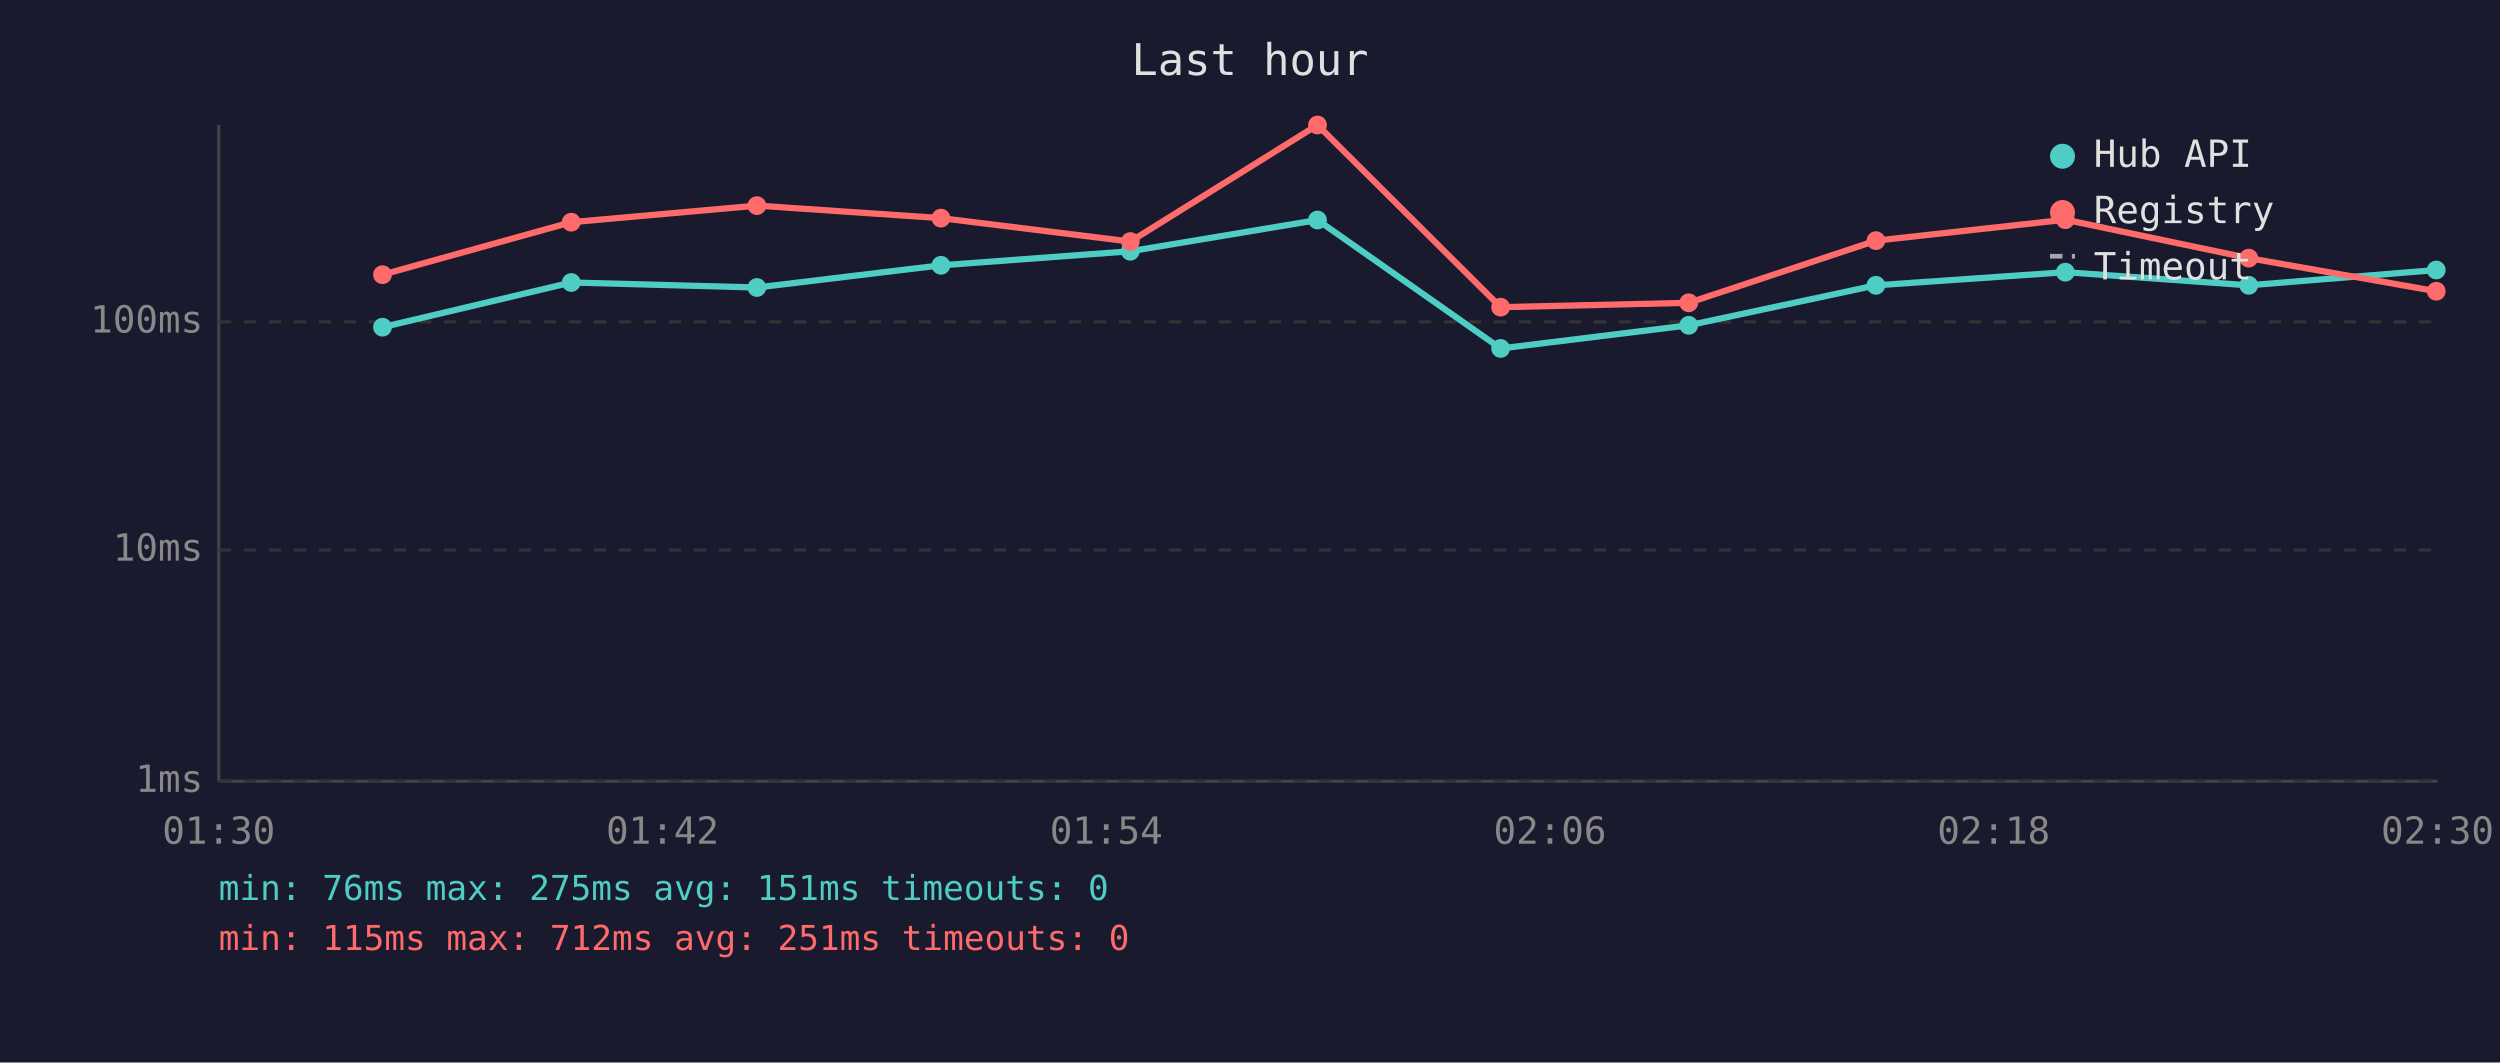
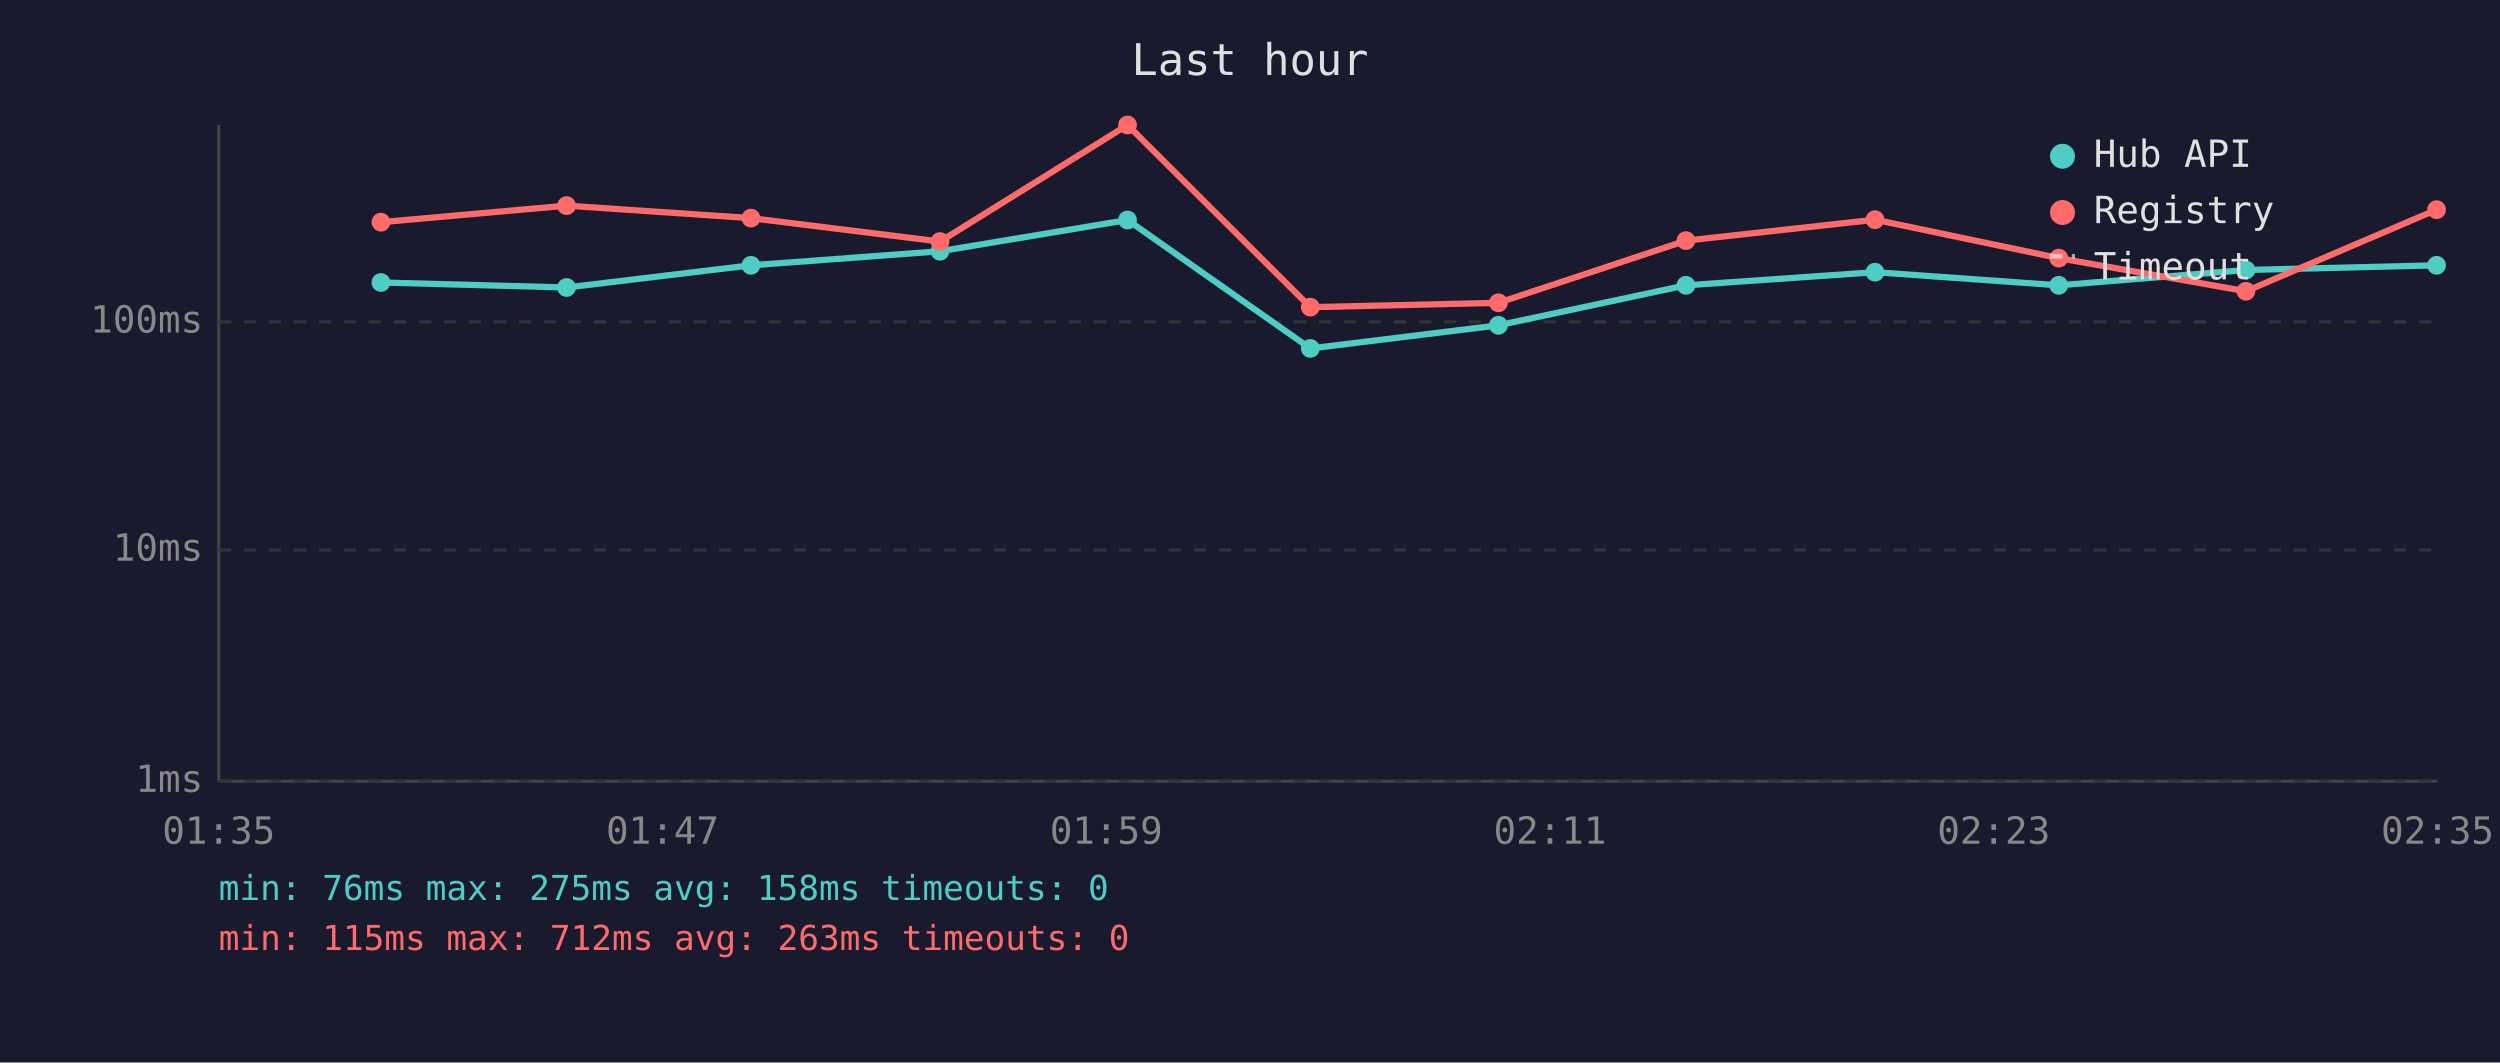
<svg xmlns="http://www.w3.org/2000/svg" viewBox="0 0 800 340" font-family="monospace" font-size="12">
  <rect width="800" height="340" fill="#1a1a2e" />
  <text x="400" y="24" fill="#e0e0e0" font-size="14" text-anchor="middle">Last hour</text>
  <line x1="70" y1="40" x2="70" y2="250" stroke="#444" stroke-width="1" />
  <line x1="70" y1="250" x2="780" y2="250" stroke="#444" stroke-width="1" />
  <line x1="70" y1="250" x2="780" y2="250" stroke="#333" stroke-width="1" stroke-dasharray="4" />
  <text x="65" y="250" fill="#888" text-anchor="end" dominant-baseline="middle">1ms</text>
  <line x1="70" y1="176" x2="780" y2="176" stroke="#333" stroke-width="1" stroke-dasharray="4" />
  <text x="65" y="176" fill="#888" text-anchor="end" dominant-baseline="middle">10ms</text>
  <line x1="70" y1="103" x2="780" y2="103" stroke="#333" stroke-width="1" stroke-dasharray="4" />
  <text x="65" y="103" fill="#888" text-anchor="end" dominant-baseline="middle">100ms</text>
-   <text x="70" y="270" fill="#888" text-anchor="middle">01:30</text>
-   <text x="212" y="270" fill="#888" text-anchor="middle">01:42</text>
-   <text x="354" y="270" fill="#888" text-anchor="middle">01:54</text>
-   <text x="496" y="270" fill="#888" text-anchor="middle">02:06</text>
-   <text x="638" y="270" fill="#888" text-anchor="middle">02:18</text>
-   <text x="780" y="270" fill="#888" text-anchor="middle">02:30</text>
-   <polyline points="122.4,104.7 182.8,90.4 242.2,92.0 301.1,84.9 361.7,80.4 421.6,70.4 480.2,111.5 540.4,104.1 600.3,91.3 660.9,87.1 719.6,91.3 779.6,86.4" fill="none" stroke="#4ecdc4" stroke-width="2" opacity="1" />
-   <circle cx="122.4" cy="104.7" r="3" fill="#4ecdc4" />
-   <circle cx="182.8" cy="90.4" r="3" fill="#4ecdc4" />
-   <circle cx="242.2" cy="92.0" r="3" fill="#4ecdc4" />
-   <circle cx="301.1" cy="84.9" r="3" fill="#4ecdc4" />
-   <circle cx="361.7" cy="80.4" r="3" fill="#4ecdc4" />
-   <circle cx="421.6" cy="70.4" r="3" fill="#4ecdc4" />
-   <circle cx="480.2" cy="111.5" r="3" fill="#4ecdc4" />
-   <circle cx="540.4" cy="104.1" r="3" fill="#4ecdc4" />
-   <circle cx="600.3" cy="91.3" r="3" fill="#4ecdc4" />
-   <circle cx="660.9" cy="87.1" r="3" fill="#4ecdc4" />
-   <circle cx="719.6" cy="91.3" r="3" fill="#4ecdc4" />
-   <circle cx="779.6" cy="86.4" r="3" fill="#4ecdc4" />
-   <polyline points="122.4,87.9 182.8,71.1 242.2,65.8 301.1,69.8 361.7,77.3 421.6,40.0 480.2,98.3 540.4,96.9 600.3,77.0 660.9,70.3 719.6,82.6 779.6,93.2" fill="none" stroke="#ff6b6b" stroke-width="2" opacity="1" />
-   <circle cx="122.4" cy="87.9" r="3" fill="#ff6b6b" />
-   <circle cx="182.8" cy="71.1" r="3" fill="#ff6b6b" />
-   <circle cx="242.2" cy="65.8" r="3" fill="#ff6b6b" />
-   <circle cx="301.1" cy="69.8" r="3" fill="#ff6b6b" />
-   <circle cx="361.7" cy="77.3" r="3" fill="#ff6b6b" />
-   <circle cx="421.6" cy="40.0" r="3" fill="#ff6b6b" />
-   <circle cx="480.2" cy="98.3" r="3" fill="#ff6b6b" />
-   <circle cx="540.4" cy="96.9" r="3" fill="#ff6b6b" />
-   <circle cx="600.3" cy="77.0" r="3" fill="#ff6b6b" />
-   <circle cx="660.9" cy="70.3" r="3" fill="#ff6b6b" />
-   <circle cx="719.6" cy="82.6" r="3" fill="#ff6b6b" />
-   <circle cx="779.6" cy="93.2" r="3" fill="#ff6b6b" />
+   <text x="70" y="270" fill="#888" text-anchor="middle">01:35</text>
+   <text x="212" y="270" fill="#888" text-anchor="middle">01:47</text>
+   <text x="354" y="270" fill="#888" text-anchor="middle">01:59</text>
+   <text x="496" y="270" fill="#888" text-anchor="middle">02:11</text>
+   <text x="638" y="270" fill="#888" text-anchor="middle">02:23</text>
+   <text x="780" y="270" fill="#888" text-anchor="middle">02:35</text>
+   <polyline points="121.9,90.4 181.3,92.0 240.3,84.9 300.8,80.4 360.8,70.4 419.3,111.5 479.5,104.1 539.5,91.3 600.0,87.1 658.8,91.3 718.7,86.4 779.7,84.9" fill="none" stroke="#4ecdc4" stroke-width="2" opacity="1" />
+   <circle cx="121.9" cy="90.4" r="3" fill="#4ecdc4" />
+   <circle cx="181.3" cy="92.0" r="3" fill="#4ecdc4" />
+   <circle cx="240.3" cy="84.9" r="3" fill="#4ecdc4" />
+   <circle cx="300.8" cy="80.4" r="3" fill="#4ecdc4" />
+   <circle cx="360.8" cy="70.4" r="3" fill="#4ecdc4" />
+   <circle cx="419.3" cy="111.5" r="3" fill="#4ecdc4" />
+   <circle cx="479.5" cy="104.1" r="3" fill="#4ecdc4" />
+   <circle cx="539.5" cy="91.3" r="3" fill="#4ecdc4" />
+   <circle cx="600.0" cy="87.1" r="3" fill="#4ecdc4" />
+   <circle cx="658.8" cy="91.3" r="3" fill="#4ecdc4" />
+   <circle cx="718.7" cy="86.4" r="3" fill="#4ecdc4" />
+   <circle cx="779.7" cy="84.9" r="3" fill="#4ecdc4" />
+   <polyline points="121.9,71.1 181.3,65.8 240.3,69.8 300.8,77.3 360.8,40.0 419.3,98.3 479.5,96.9 539.5,77.0 600.0,70.3 658.8,82.6 718.7,93.2 779.7,67.1" fill="none" stroke="#ff6b6b" stroke-width="2" opacity="1" />
+   <circle cx="121.9" cy="71.1" r="3" fill="#ff6b6b" />
+   <circle cx="181.3" cy="65.8" r="3" fill="#ff6b6b" />
+   <circle cx="240.3" cy="69.8" r="3" fill="#ff6b6b" />
+   <circle cx="300.8" cy="77.3" r="3" fill="#ff6b6b" />
+   <circle cx="360.8" cy="40.0" r="3" fill="#ff6b6b" />
+   <circle cx="419.3" cy="98.3" r="3" fill="#ff6b6b" />
+   <circle cx="479.5" cy="96.9" r="3" fill="#ff6b6b" />
+   <circle cx="539.5" cy="77.0" r="3" fill="#ff6b6b" />
+   <circle cx="600.0" cy="70.3" r="3" fill="#ff6b6b" />
+   <circle cx="658.8" cy="82.6" r="3" fill="#ff6b6b" />
+   <circle cx="718.7" cy="93.2" r="3" fill="#ff6b6b" />
+   <circle cx="779.7" cy="67.1" r="3" fill="#ff6b6b" />
  <circle cx="660" cy="50" r="4" fill="#4ecdc4" />
  <text x="670" y="50" fill="#e0e0e0" dominant-baseline="middle">Hub API</text>
  <circle cx="660" cy="68" r="4" fill="#ff6b6b" />
  <text x="670" y="68" fill="#e0e0e0" dominant-baseline="middle">Registry</text>
  <line x1="656" y1="82" x2="664" y2="82" stroke="#e0e0e0" stroke-width="1.5" stroke-dasharray="4,3" opacity="0.7" />
  <text x="670" y="86" fill="#e0e0e0" dominant-baseline="middle">Timeout</text>
-   <text x="70" y="288" fill="#4ecdc4" font-size="11">min: 76ms  max: 275ms  avg: 151ms  timeouts: 0</text>
-   <text x="70" y="304" fill="#ff6b6b" font-size="11">min: 115ms  max: 712ms  avg: 251ms  timeouts: 0</text>
+   <text x="70" y="288" fill="#4ecdc4" font-size="11">min: 76ms  max: 275ms  avg: 158ms  timeouts: 0</text>
+   <text x="70" y="304" fill="#ff6b6b" font-size="11">min: 115ms  max: 712ms  avg: 263ms  timeouts: 0</text>
</svg>
